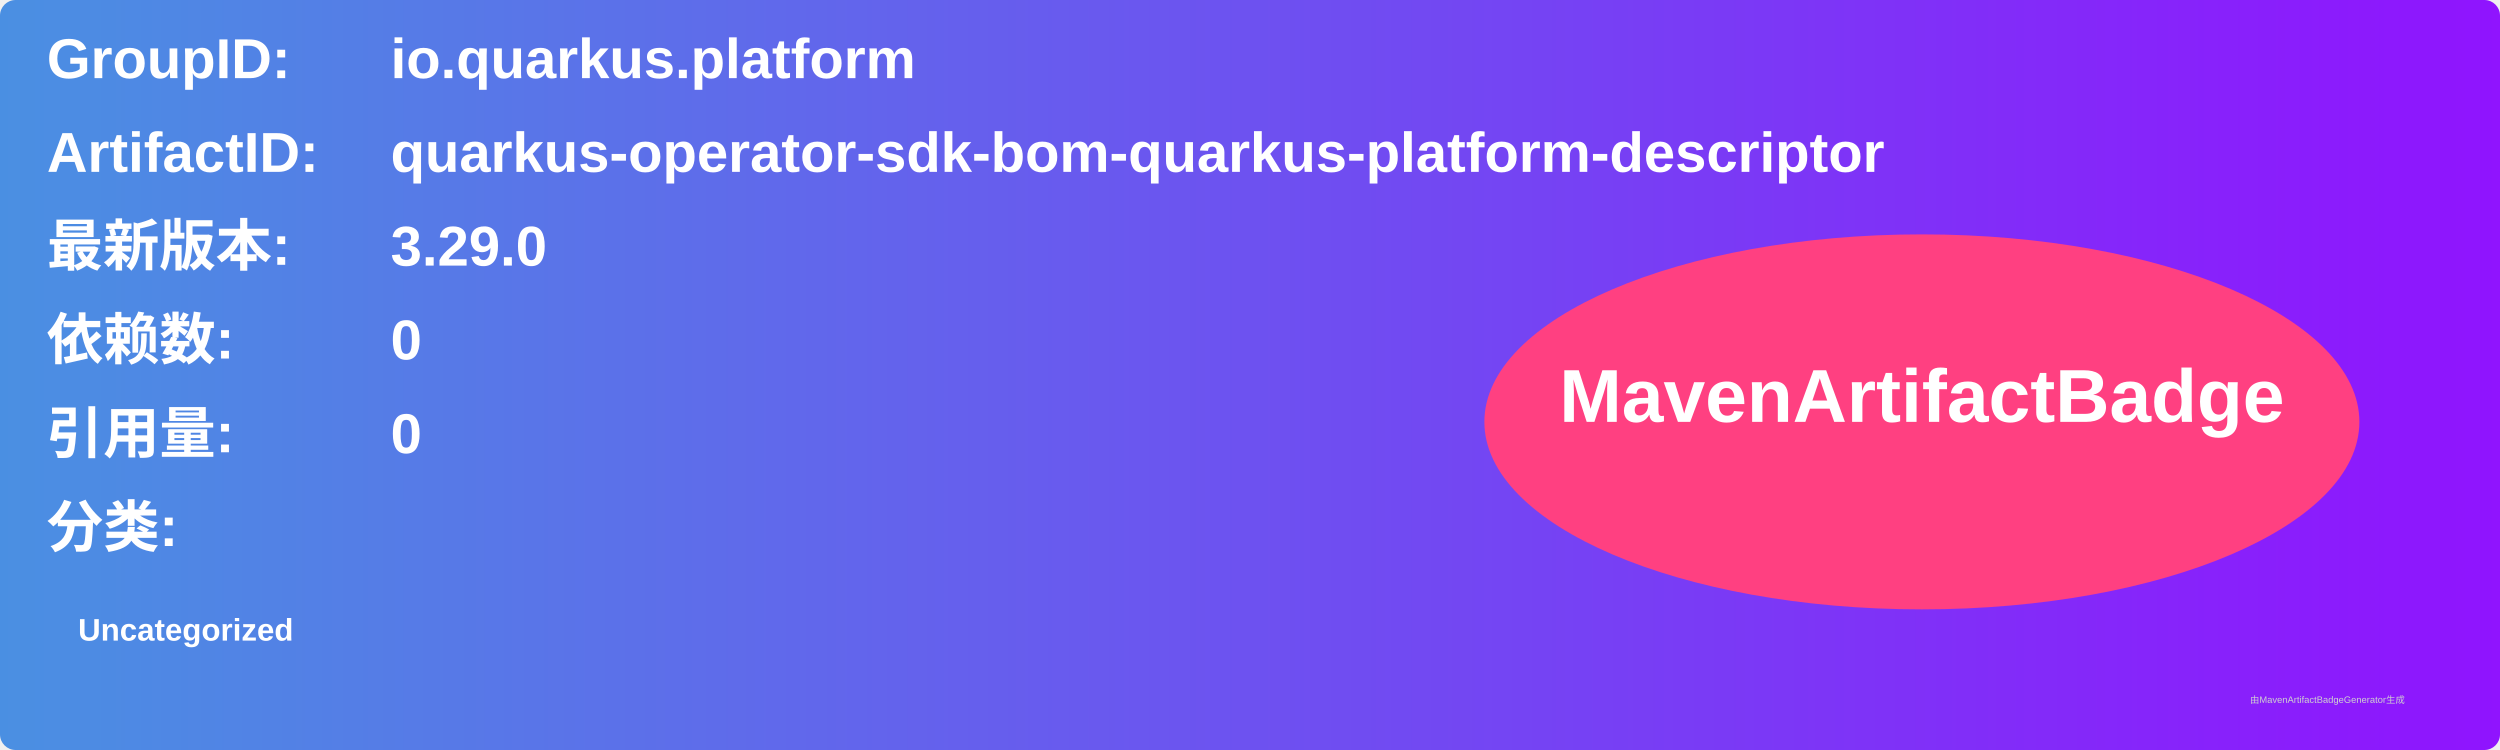
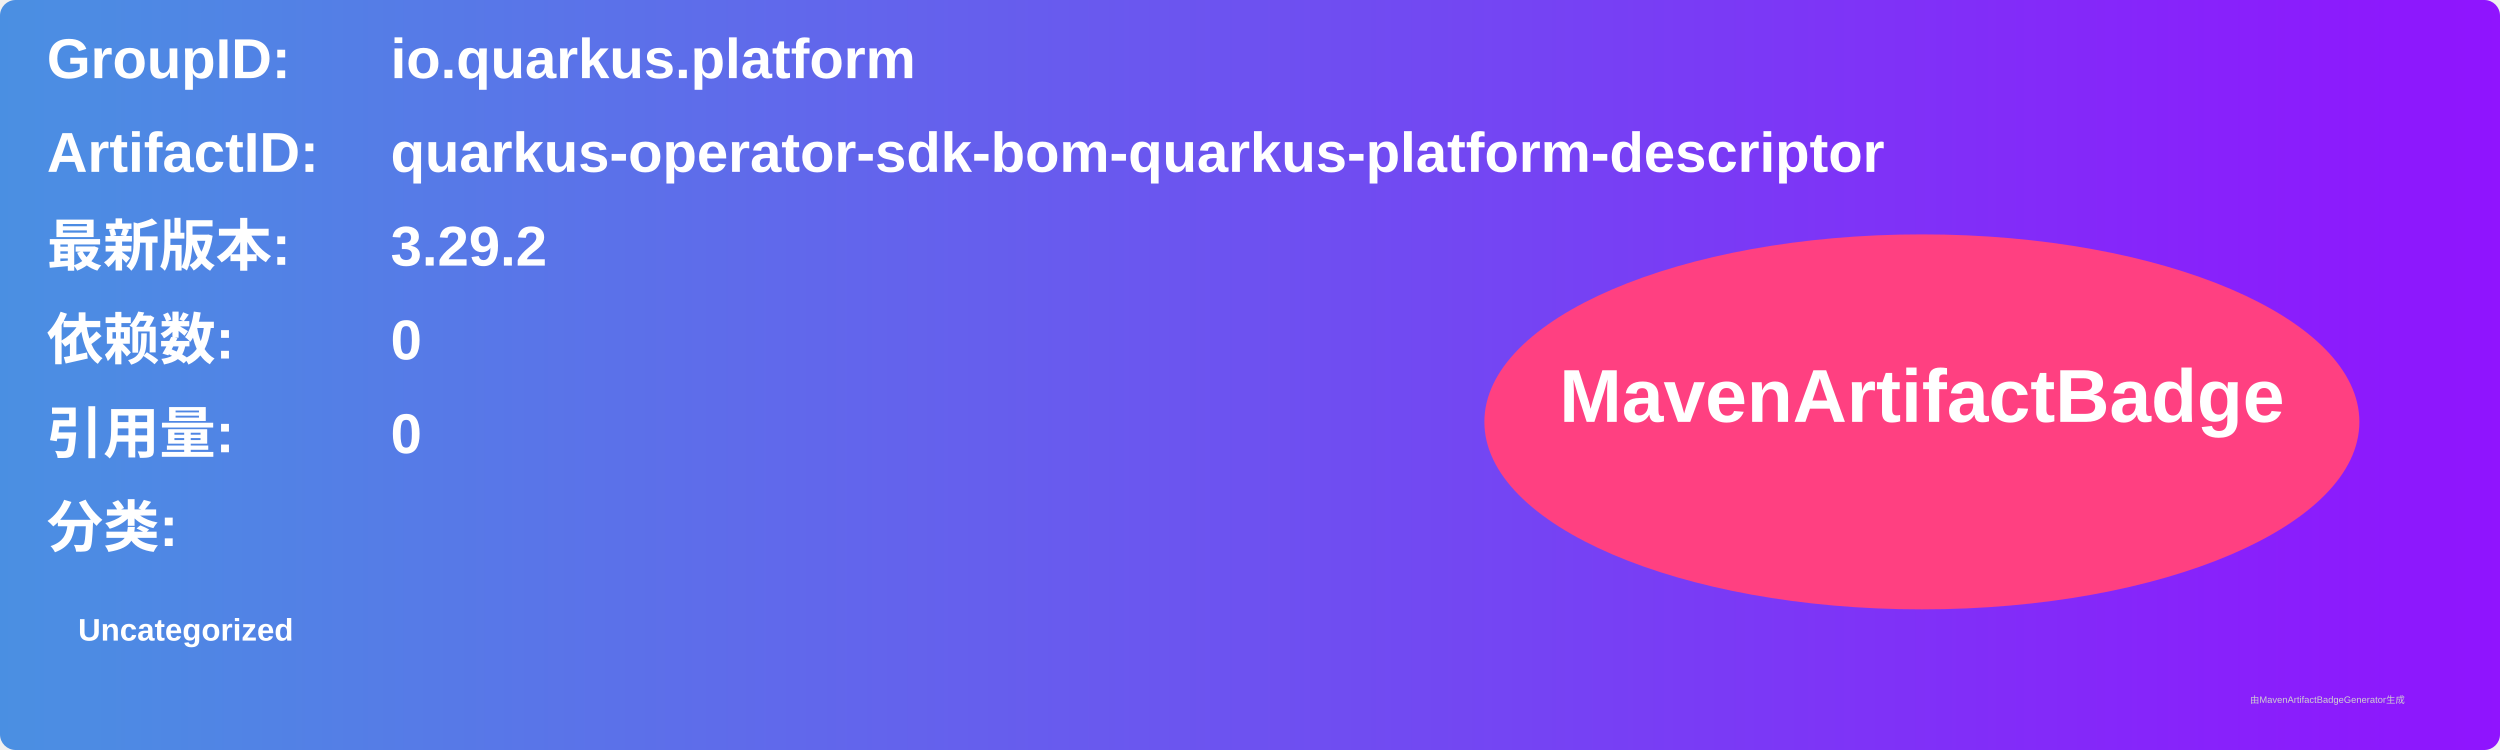
<svg xmlns="http://www.w3.org/2000/svg" width="800" height="240" viewBox="0 0 800 240">
  <linearGradient id="grad" x1="0%" y1="0%" x2="100%" y2="0%">
    <stop offset="0%" stop-color="#4a90e2" />
    <stop offset="100%" stop-color="#9013fe" />
  </linearGradient>
  <rect width="100%" height="100%" rx="5" ry="5" fill="url(#grad)" />
  <g transform="translate(15, 15)">
    <text x="0" y="10" font-family="Arial" font-size="18" fill="white" font-weight="bold" width="260">GroupID:</text>
    <text x="110" y="10" font-family="Arial" font-size="18" fill="white" font-weight="bold" width="460">io.quarkus.platform</text>
    <text x="0" y="40" font-family="Arial" font-size="18" fill="white" font-weight="bold" width="260">ArtifactID:</text>
    <text x="110" y="40" font-family="Arial" font-size="18" fill="white" font-weight="bold" width="460">quarkus-operator-sdk-bom-quarkus-platform-descriptor</text>
    <text x="0" y="70" font-family="Arial" font-size="18" fill="white" font-weight="bold">最新版本:</text>
    <text x="110" y="70" font-family="Arial" font-size="18" fill="white" font-weight="bold">
-       <tspan font-weight="bold">3.29.0</tspan>
+       <tspan font-weight="bold">3.29.2</tspan>
    </text>
    <text x="0" y="100" font-family="Arial" font-size="18" fill="white" font-weight="bold">依赖数: </text>
    <text x="110" y="100" font-family="Arial" font-size="18" fill="white">
      <tspan font-weight="bold">0</tspan>
    </text>
    <text x="0" y="130" font-family="Arial" font-size="18" fill="white" font-weight="bold">引用量: </text>
    <text x="110" y="130" font-family="Arial" font-size="18" fill="white">
      <tspan font-weight="bold">0</tspan>
    </text>
    <text x="0" y="160" font-family="Arial" font-size="18" fill="white" font-weight="bold">分类:</text>
    <text x="10" y="190" font-family="Arial" font-size="10" fill="white">
      <tspan font-weight="bold">Uncategorized</tspan>
    </text>
    <ellipse cx="600" cy="120" rx="140" ry="60" fill="#ff4081" />
    <text x="600" y="120" text-anchor="middle" font-family="Arial" font-size="24" fill="white" font-weight="bold">MavenArtifactBadge</text>
  </g>
  <text x="720" y="225" font-family="Arial" font-size="3" fill="#d0d0d0">由MavenArtifactBadgeGenerator生成</text>
</svg>
